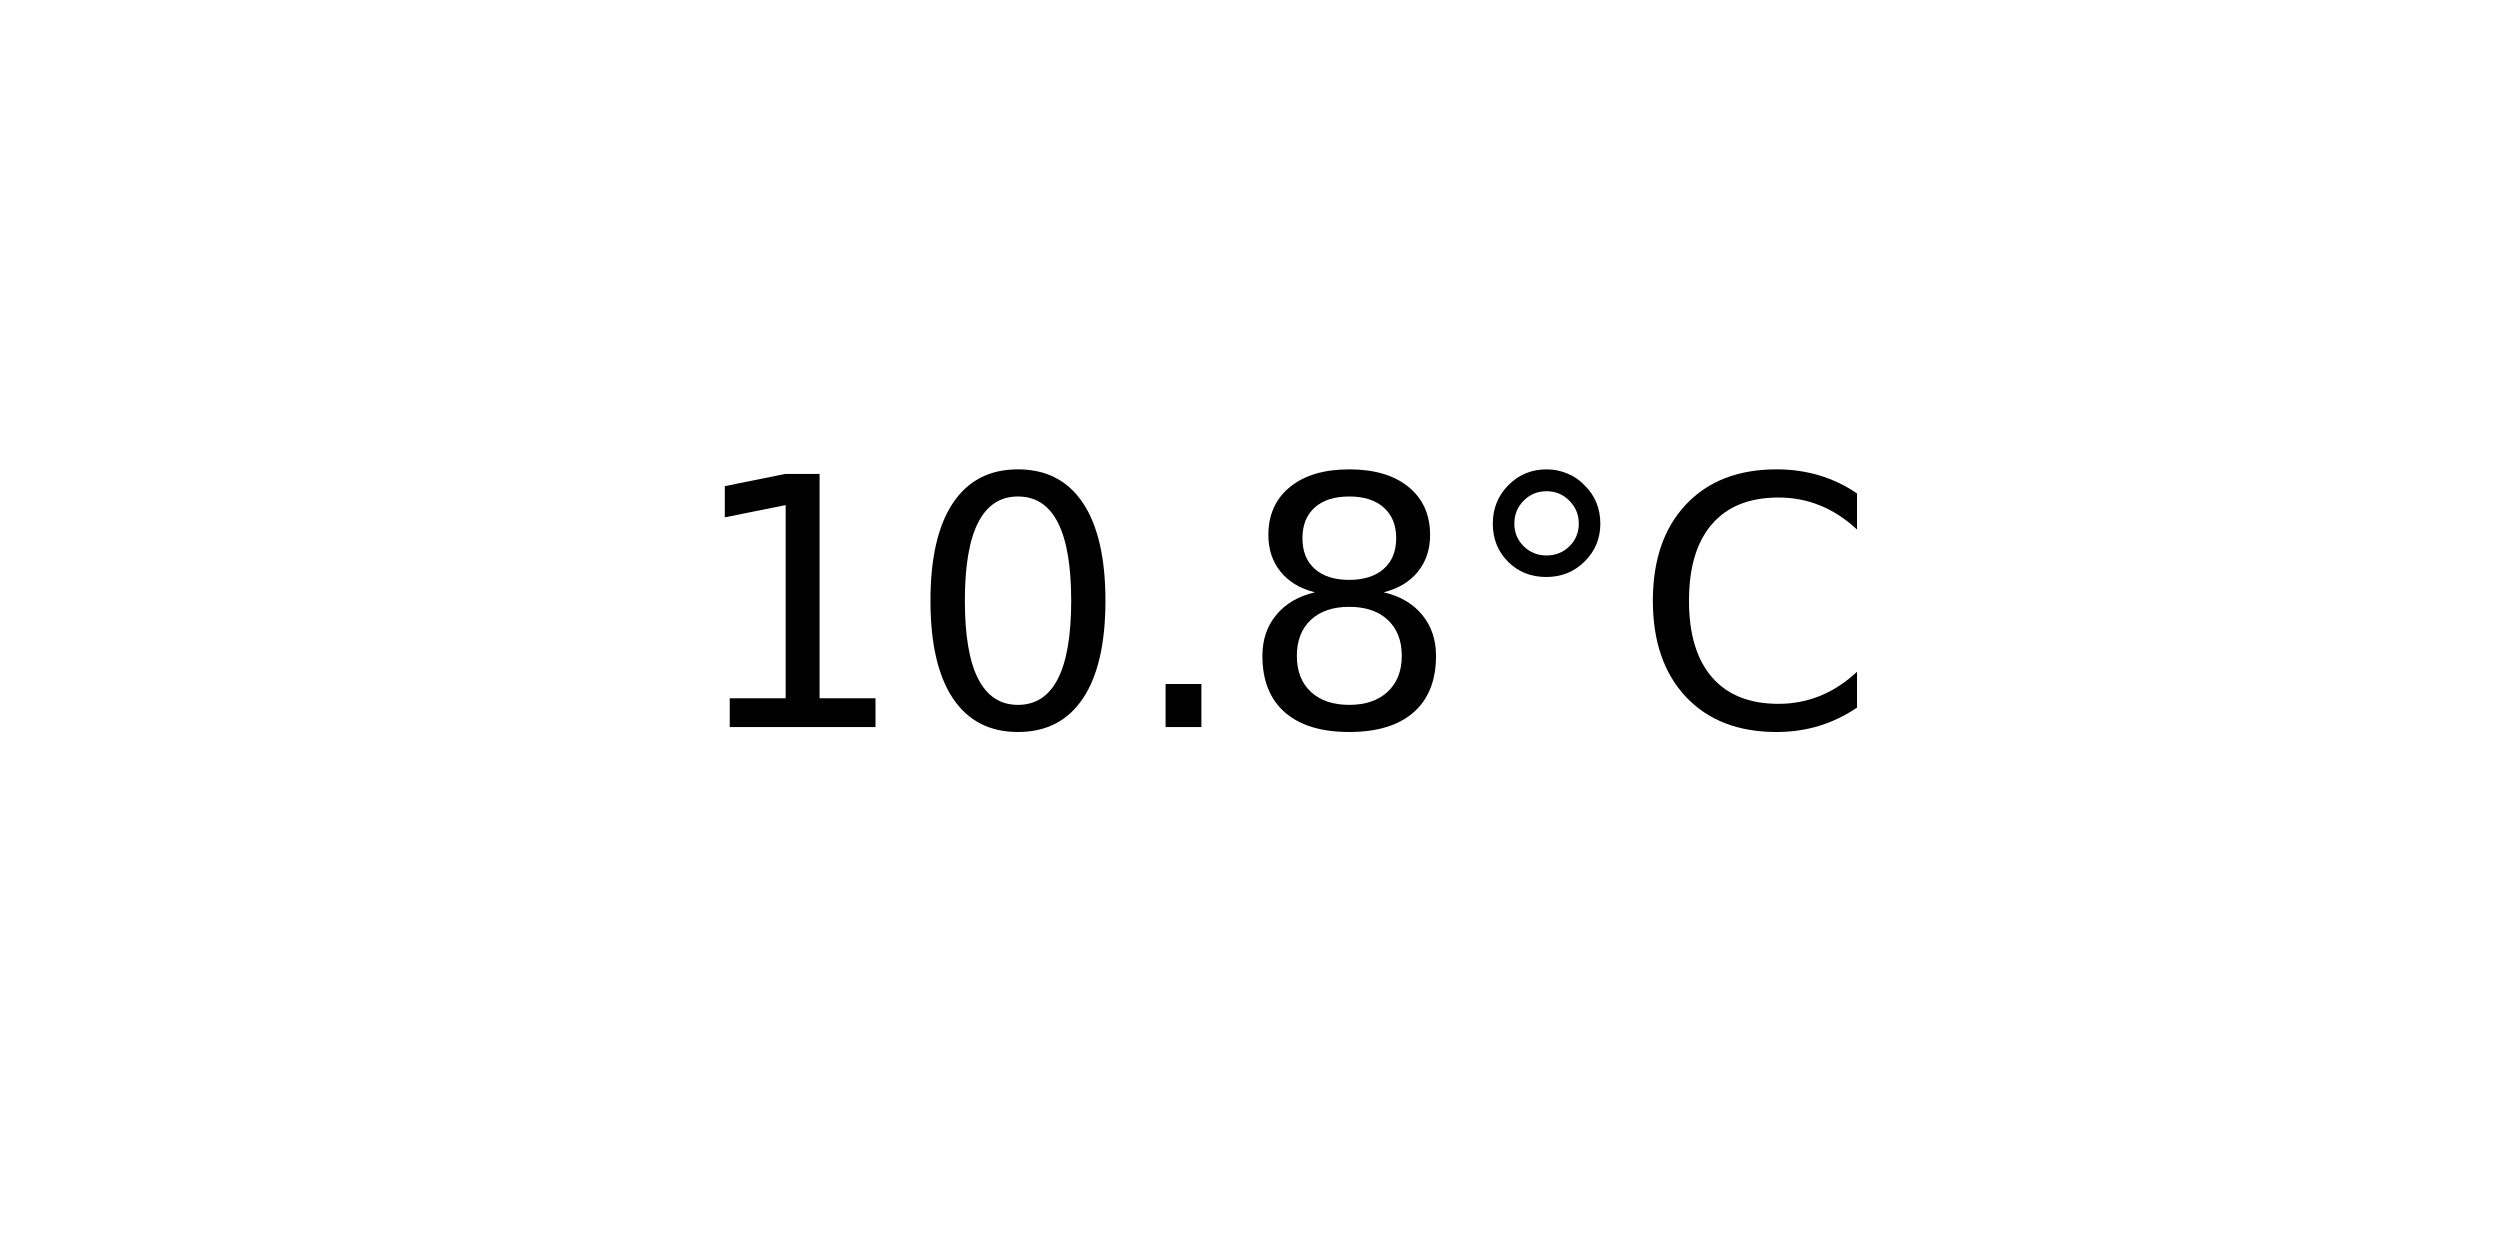
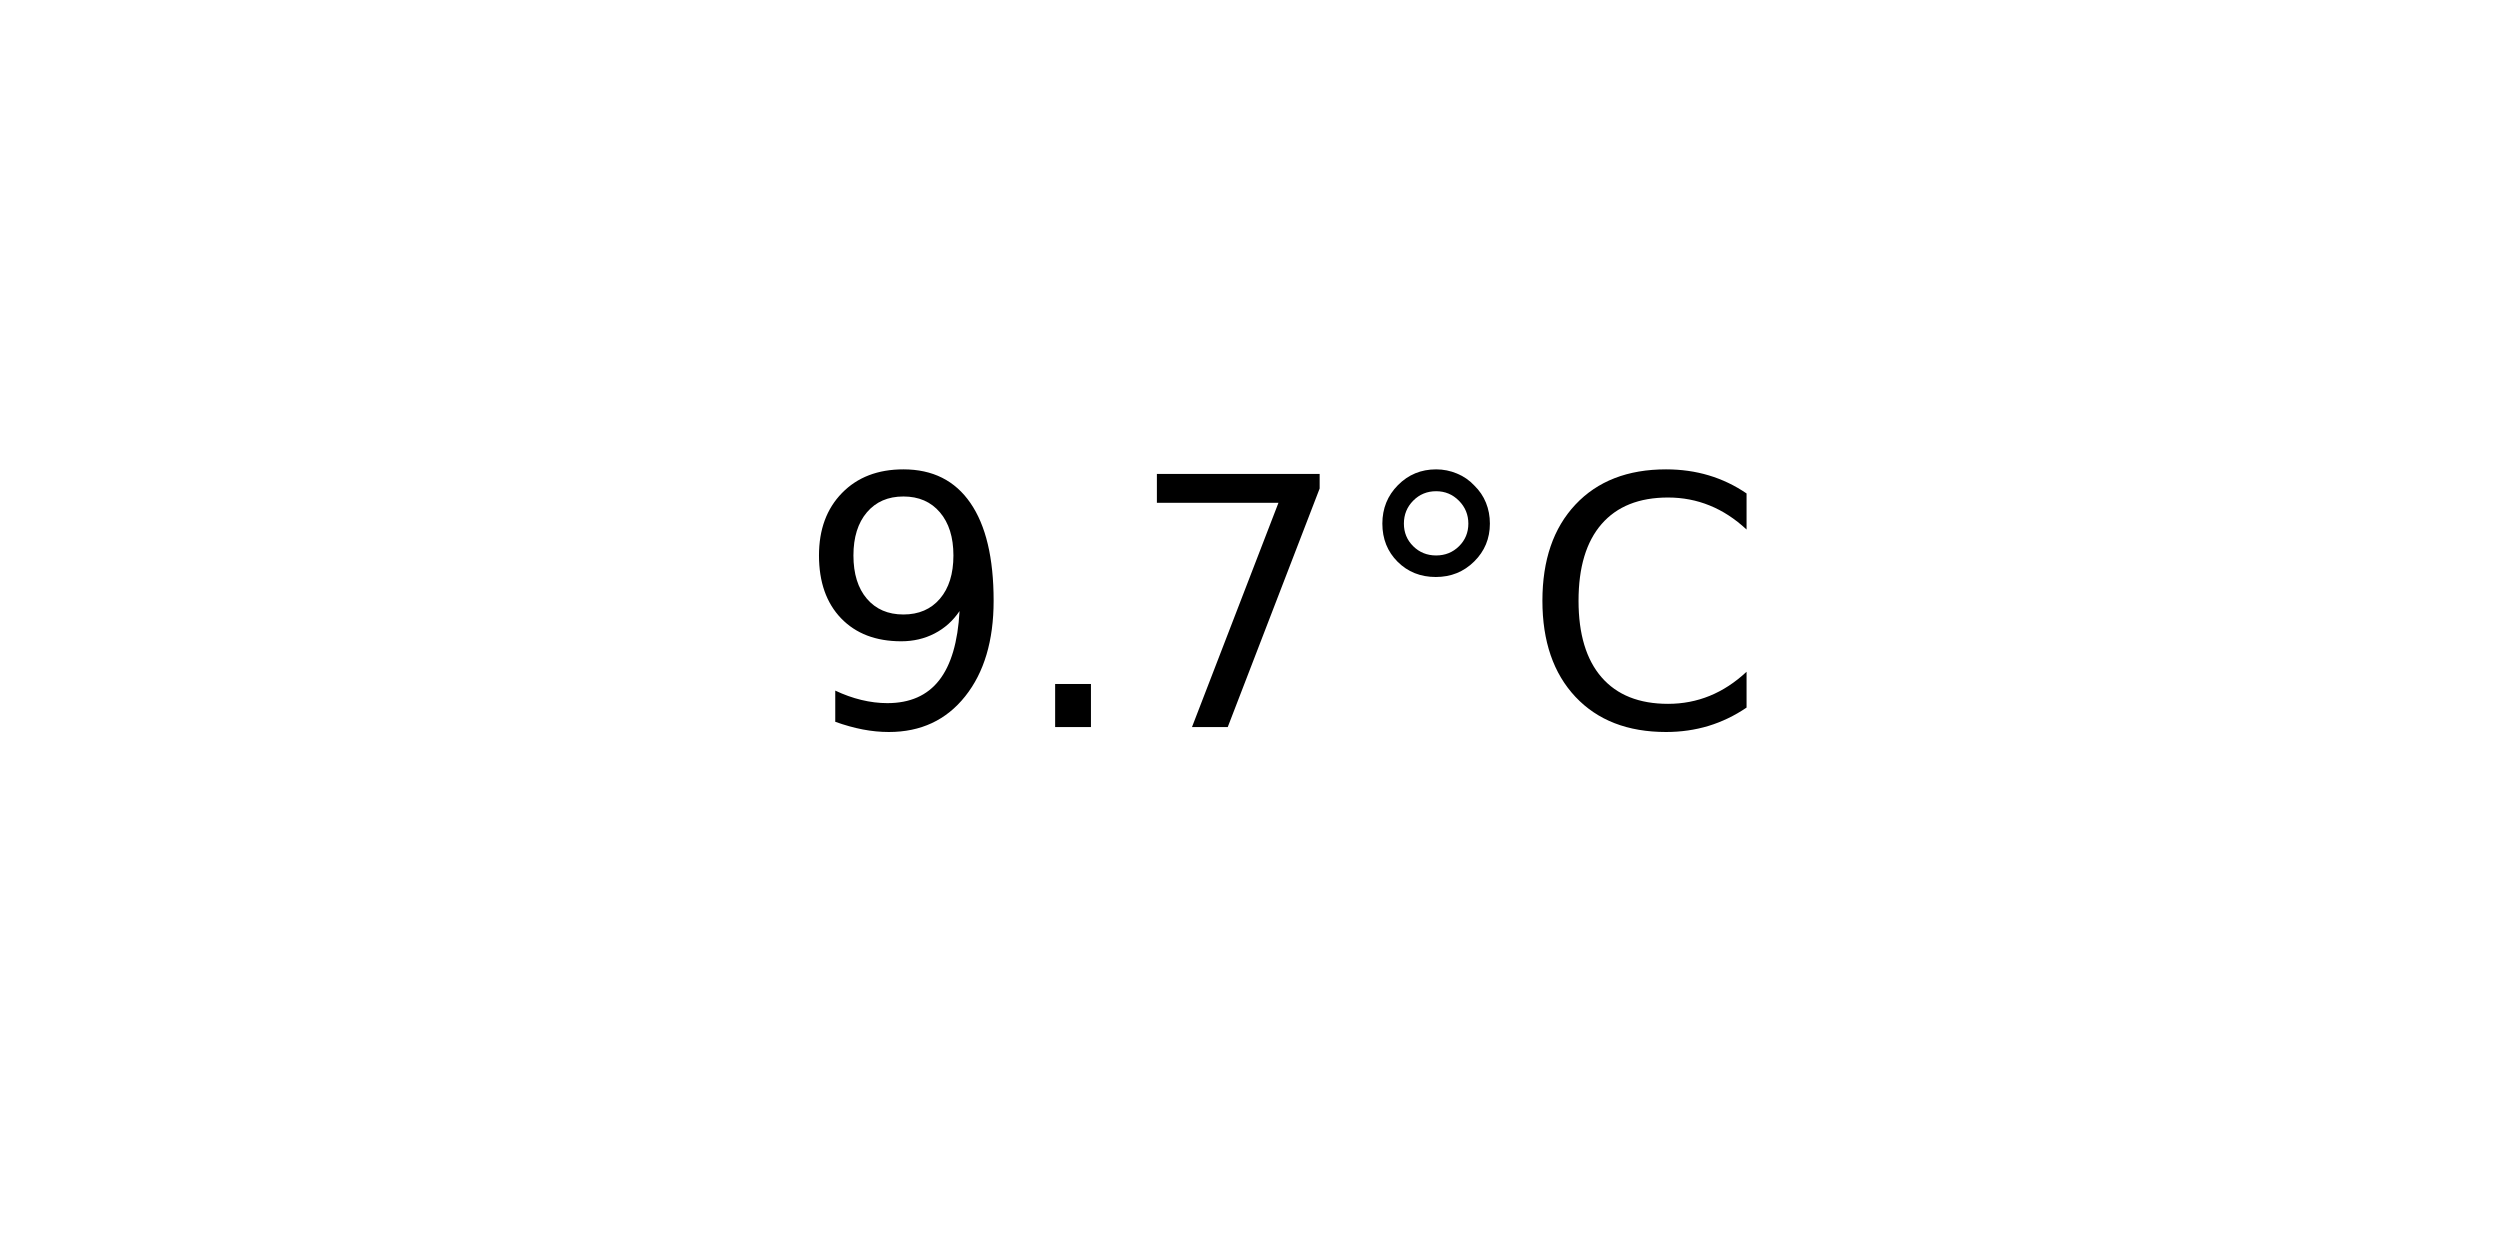
<svg xmlns="http://www.w3.org/2000/svg" xmlns:xlink="http://www.w3.org/1999/xlink" width="72pt" height="36pt" viewBox="0 0 72 36" version="1.1">
  <defs>
    <style type="text/css">*{stroke-linejoin: round; stroke-linecap: butt}</style>
  </defs>
  <g id="figure_1">
    <g id="axes_1">
      <g id="text_1">
-         <g transform="translate(19.77578 20.93937) scale(0.1 -0.1)">
+         <g transform="translate(22.95703 20.93937) scale(0.1 -0.1)">
          <defs>
-             <path id="DejaVuSans-31" d="M 794 531  L 1825 531  L 1825 4091  L 703 3866  L 703 4441  L 1819 4666  L 2450 4666  L 2450 531  L 3481 531  L 3481 0  L 794 0  L 794 531  z " transform="scale(0.015625)" />
-             <path id="DejaVuSans-30" d="M 2034 4250  Q 1547 4250 1301 3770  Q 1056 3291 1056 2328  Q 1056 1369 1301 889  Q 1547 409 2034 409  Q 2525 409 2770 889  Q 3016 1369 3016 2328  Q 3016 3291 2770 3770  Q 2525 4250 2034 4250  z M 2034 4750  Q 2819 4750 3233 4129  Q 3647 3509 3647 2328  Q 3647 1150 3233 529  Q 2819 -91 2034 -91  Q 1250 -91 836 529  Q 422 1150 422 2328  Q 422 3509 836 4129  Q 1250 4750 2034 4750  z " transform="scale(0.015625)" />
+             <path id="DejaVuSans-39" d="M 703 97  L 703 672  Q 941 559 1184 500  Q 1428 441 1663 441  Q 2288 441 2617 861  Q 2947 1281 2994 2138  Q 2813 1869 2534 1725  Q 2256 1581 1919 1581  Q 1219 1581 811 2004  Q 403 2428 403 3163  Q 403 3881 828 4315  Q 1253 4750 1959 4750  Q 2769 4750 3195 4129  Q 3622 3509 3622 2328  Q 3622 1225 3098 567  Q 2575 -91 1691 -91  Q 1453 -91 1209 -44  Q 966 3 703 97  z M 1959 2075  Q 2384 2075 2632 2365  Q 2881 2656 2881 3163  Q 2881 3666 2632 3958  Q 2384 4250 1959 4250  Q 1534 4250 1286 3958  Q 1038 3666 1038 3163  Q 1038 2656 1286 2365  Q 1534 2075 1959 2075  z " transform="scale(0.015625)" />
            <path id="DejaVuSans-2e" d="M 684 794  L 1344 794  L 1344 0  L 684 0  L 684 794  z " transform="scale(0.015625)" />
-             <path id="DejaVuSans-38" d="M 2034 2216  Q 1584 2216 1326 1975  Q 1069 1734 1069 1313  Q 1069 891 1326 650  Q 1584 409 2034 409  Q 2484 409 2743 651  Q 3003 894 3003 1313  Q 3003 1734 2745 1975  Q 2488 2216 2034 2216  z M 1403 2484  Q 997 2584 770 2862  Q 544 3141 544 3541  Q 544 4100 942 4425  Q 1341 4750 2034 4750  Q 2731 4750 3128 4425  Q 3525 4100 3525 3541  Q 3525 3141 3298 2862  Q 3072 2584 2669 2484  Q 3125 2378 3379 2068  Q 3634 1759 3634 1313  Q 3634 634 3220 271  Q 2806 -91 2034 -91  Q 1263 -91 848 271  Q 434 634 434 1313  Q 434 1759 690 2068  Q 947 2378 1403 2484  z M 1172 3481  Q 1172 3119 1398 2916  Q 1625 2713 2034 2713  Q 2441 2713 2670 2916  Q 2900 3119 2900 3481  Q 2900 3844 2670 4047  Q 2441 4250 2034 4250  Q 1625 4250 1398 4047  Q 1172 3844 1172 3481  z " transform="scale(0.015625)" />
+             <path id="DejaVuSans-37" d="M 525 4666  L 3525 4666  L 3525 4397  L 1831 0  L 1172 0  L 2766 4134  L 525 4134  L 525 4666  z " transform="scale(0.015625)" />
            <path id="DejaVuSans-b0" d="M 1600 4347  Q 1350 4347 1178 4173  Q 1006 4000 1006 3750  Q 1006 3503 1178 3333  Q 1350 3163 1600 3163  Q 1850 3163 2022 3333  Q 2194 3503 2194 3750  Q 2194 3997 2020 4172  Q 1847 4347 1600 4347  z M 1600 4750  Q 1800 4750 1984 4673  Q 2169 4597 2303 4453  Q 2447 4313 2519 4134  Q 2591 3956 2591 3750  Q 2591 3338 2302 3052  Q 2013 2766 1594 2766  Q 1172 2766 890 3047  Q 609 3328 609 3750  Q 609 4169 896 4459  Q 1184 4750 1600 4750  z " transform="scale(0.015625)" />
            <path id="DejaVuSans-43" d="M 4122 4306  L 4122 3641  Q 3803 3938 3442 4084  Q 3081 4231 2675 4231  Q 1875 4231 1450 3742  Q 1025 3253 1025 2328  Q 1025 1406 1450 917  Q 1875 428 2675 428  Q 3081 428 3442 575  Q 3803 722 4122 1019  L 4122 359  Q 3791 134 3420 21  Q 3050 -91 2638 -91  Q 1578 -91 968 557  Q 359 1206 359 2328  Q 359 3453 968 4101  Q 1578 4750 2638 4750  Q 3056 4750 3426 4639  Q 3797 4528 4122 4306  z " transform="scale(0.015625)" />
          </defs>
-           <use xlink:href="#DejaVuSans-31" />
-           <use xlink:href="#DejaVuSans-30" x="63.623" />
-           <use xlink:href="#DejaVuSans-2e" x="127.246" />
-           <use xlink:href="#DejaVuSans-38" x="159.033" />
-           <use xlink:href="#DejaVuSans-b0" x="222.656" />
-           <use xlink:href="#DejaVuSans-43" x="272.656" />
+           <use xlink:href="#DejaVuSans-39" />
+           <use xlink:href="#DejaVuSans-2e" x="63.623" />
+           <use xlink:href="#DejaVuSans-37" x="95.41" />
+           <use xlink:href="#DejaVuSans-b0" x="159.033" />
+           <use xlink:href="#DejaVuSans-43" x="209.033" />
        </g>
      </g>
    </g>
  </g>
</svg>
